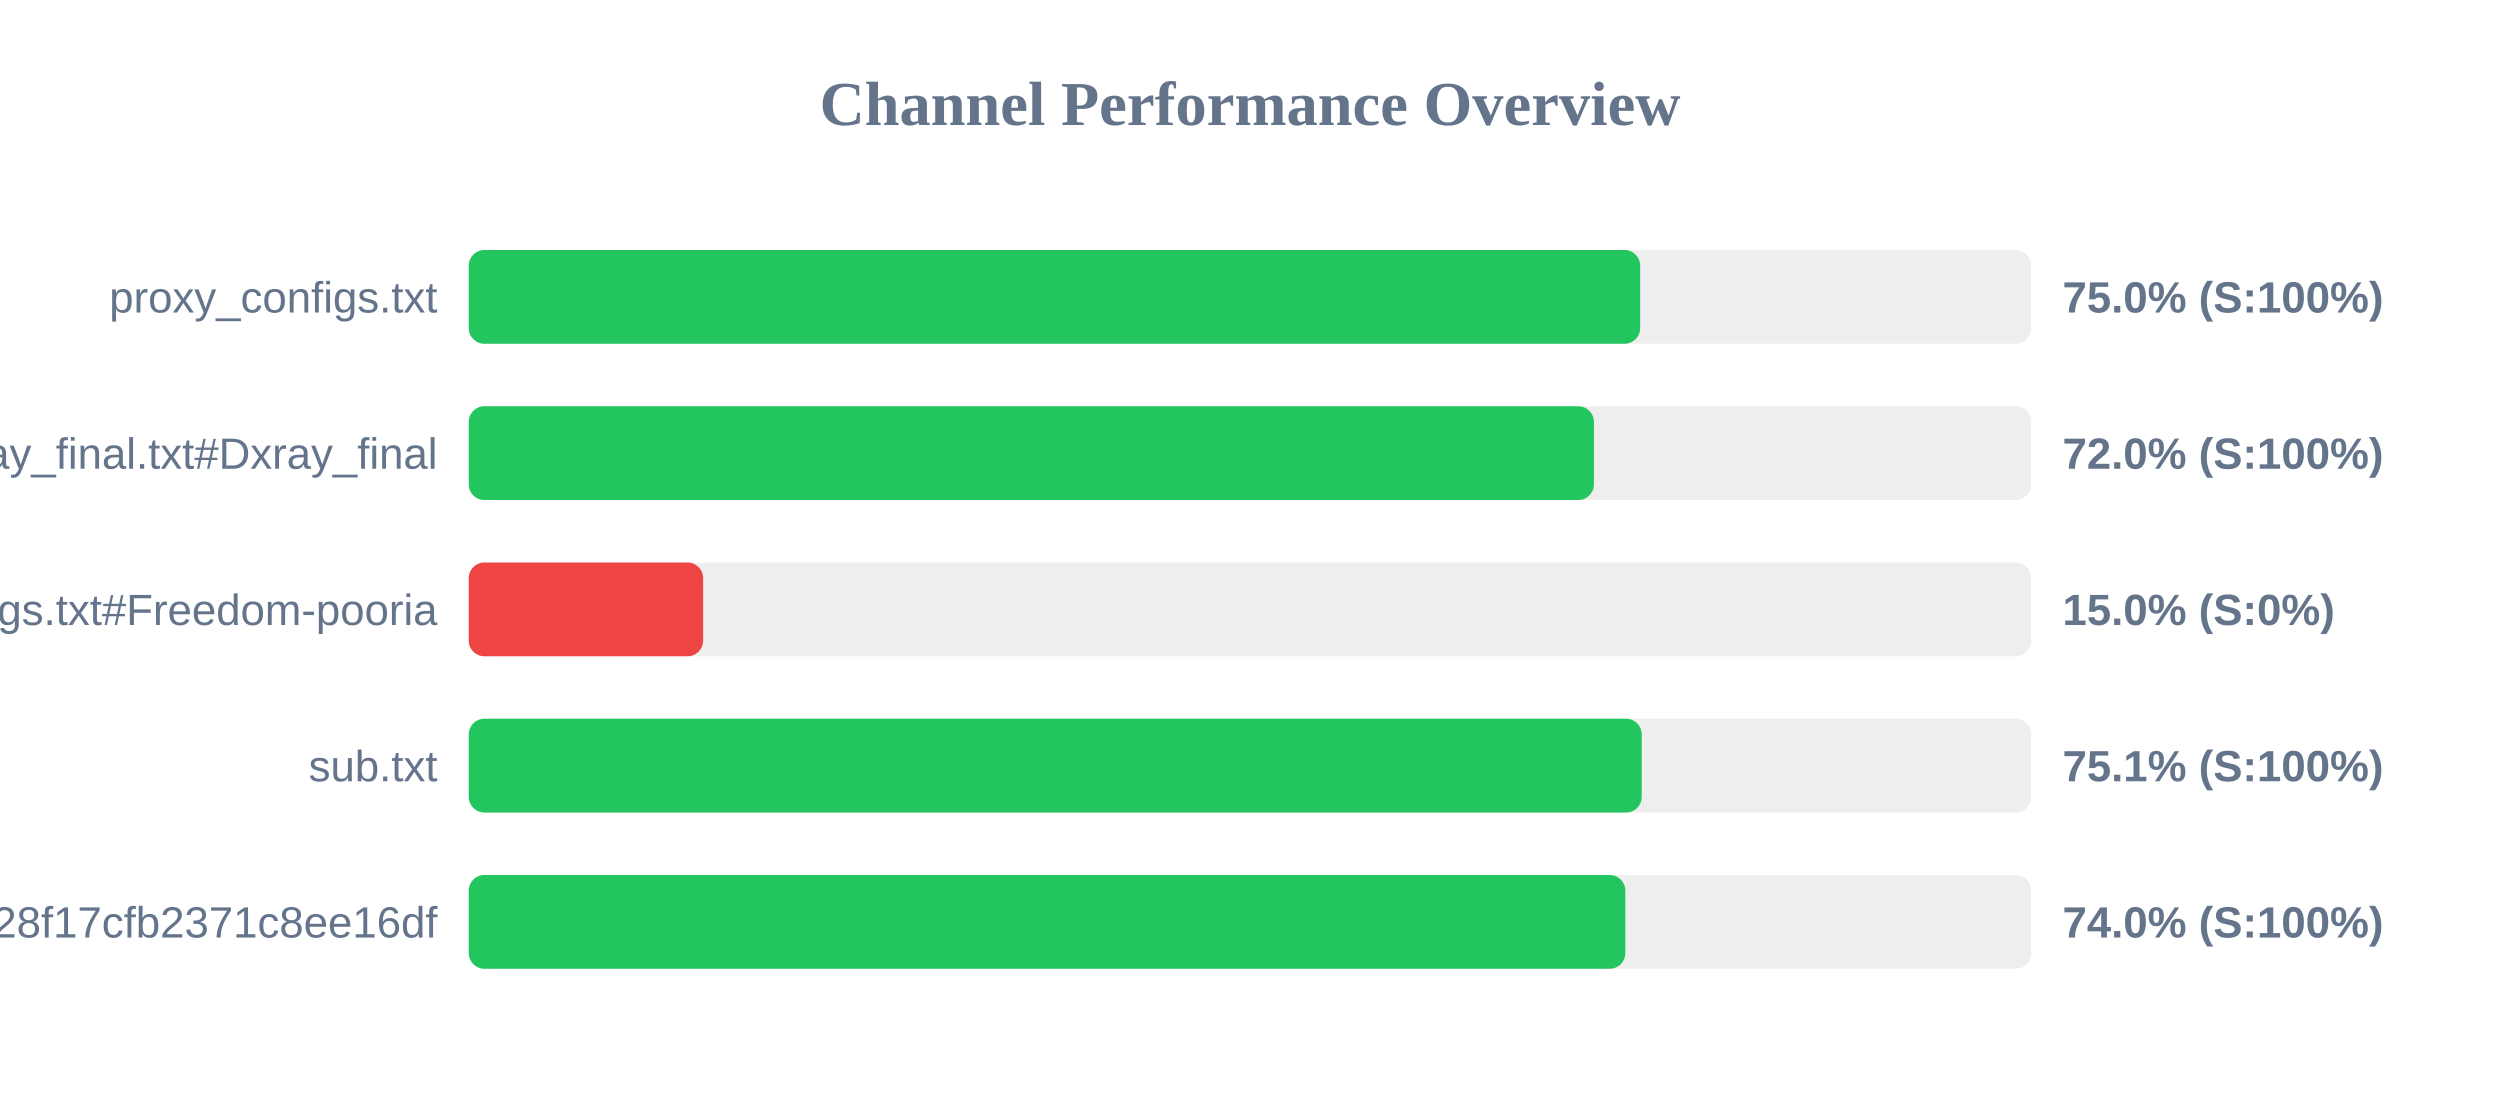
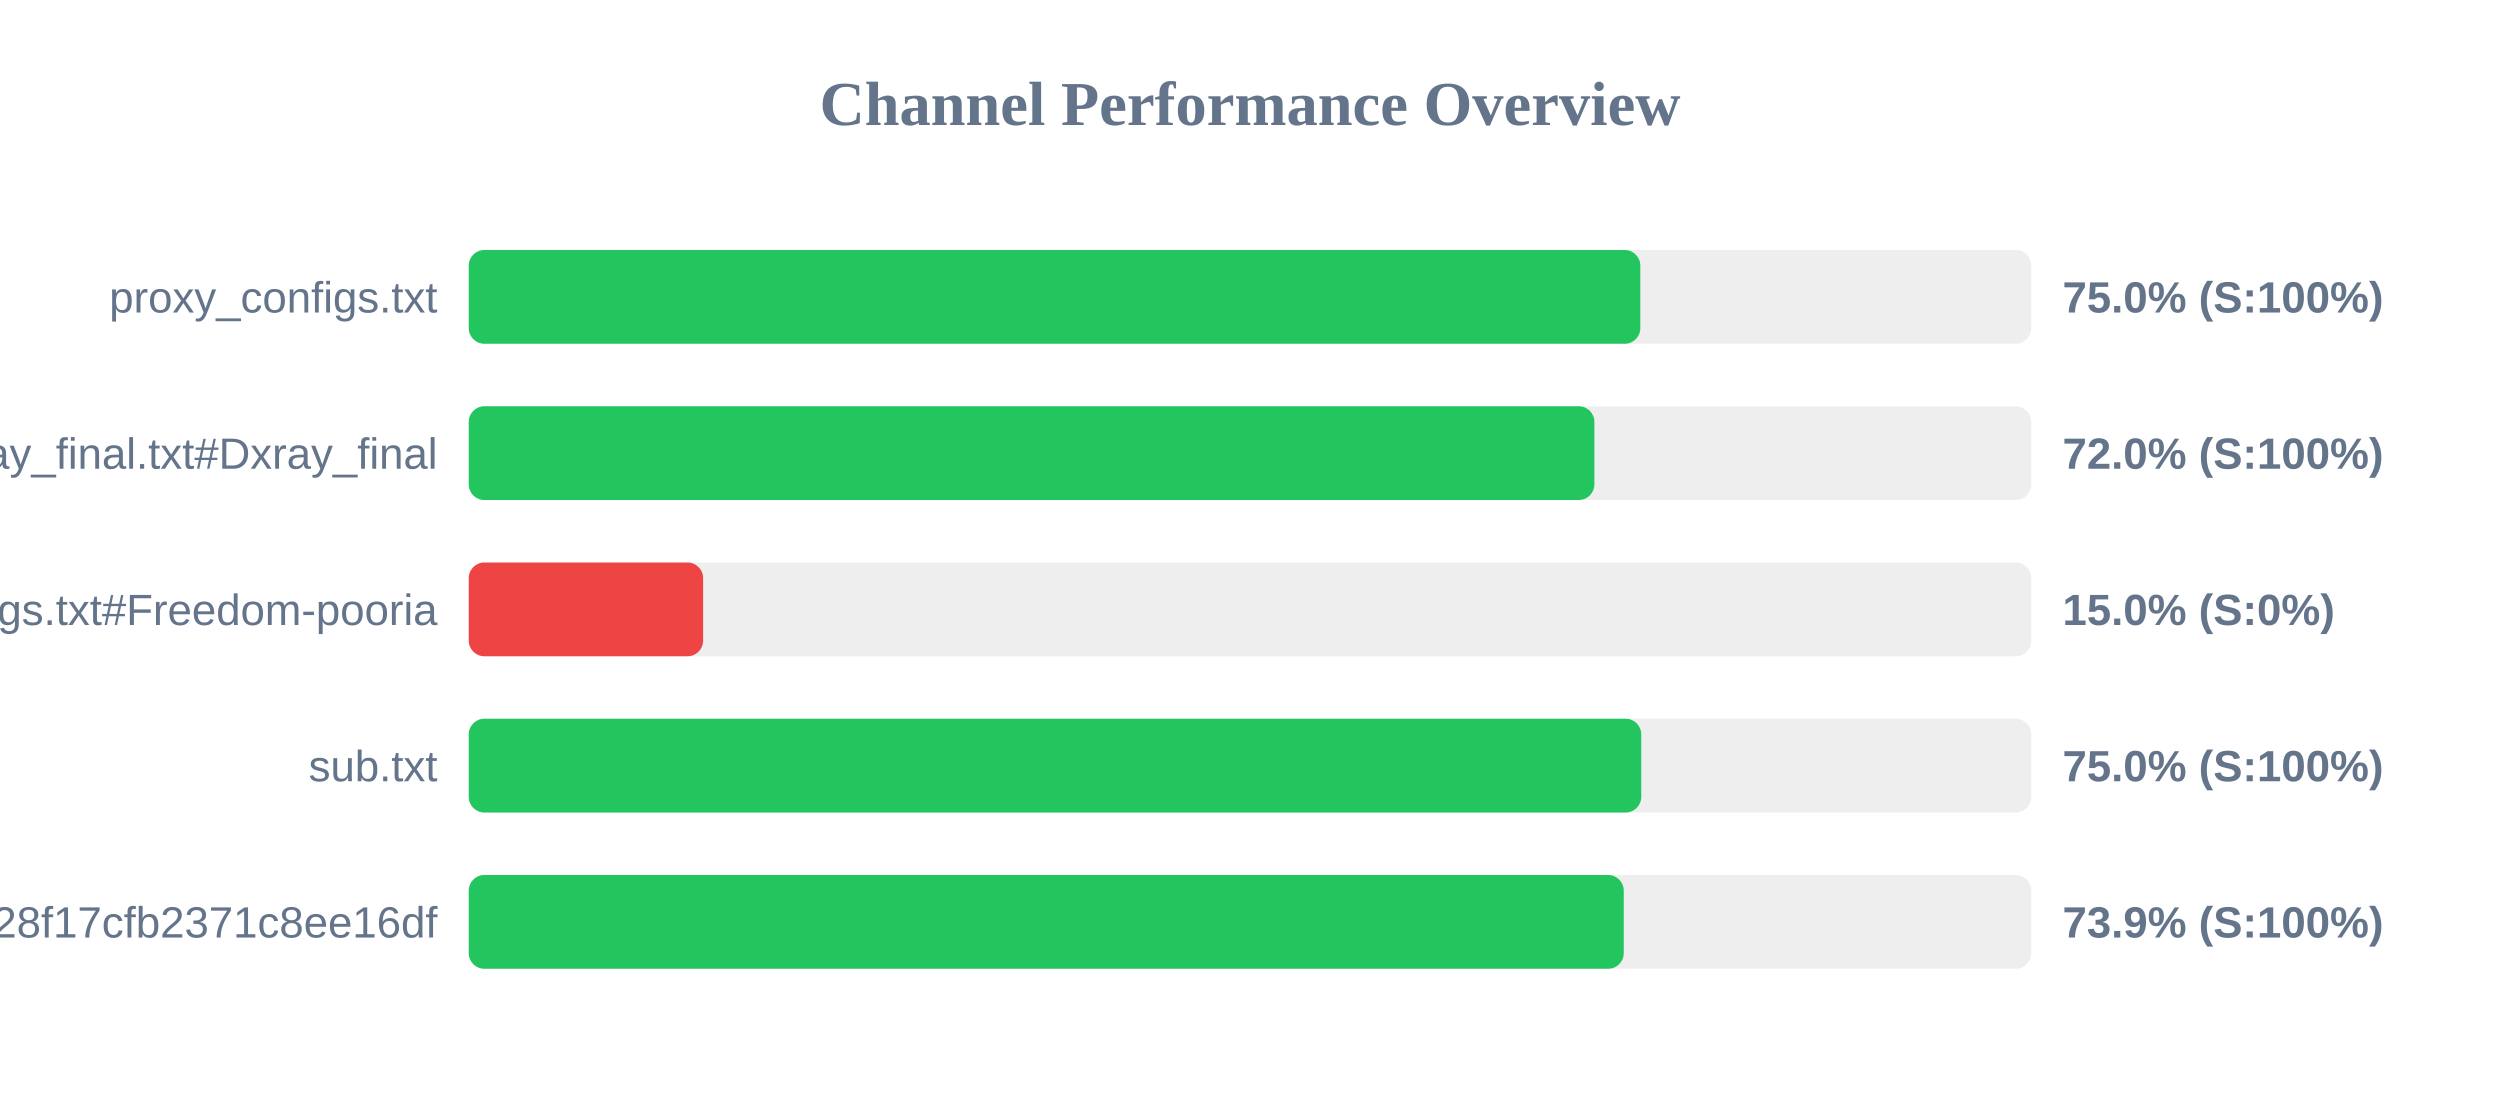
<svg xmlns="http://www.w3.org/2000/svg" width="800" height="350" version="1.1">
  <style>
        .row { font: 14px Arial; fill: #64748b; }
        .score { font: bold 14px Arial; fill: #64748b; }
    </style>
  <text x="400" y="40" text-anchor="middle" font-size="20px" font-weight="bold" fill="#64748b">Channel Performance Overview</text>
  <rect x="150" y="80" width="500" height="30" fill="#eee" rx="5" />
-   <rect x="150" y="80" width="374.85" height="30" fill="#22c55e" rx="5" />
+   <rect x="150" y="80" width="374.9" height="30" fill="#22c55e" rx="5" />
  <text x="140" y="100" text-anchor="end" class="row">proxy_configs.txt</text>
  <text x="660" y="100" text-anchor="start" class="score">75.0% (S:100%)</text>
  <rect x="150" y="130" width="500" height="30" fill="#eee" rx="5" />
-   <rect x="150" y="130" width="360.05" height="30" fill="#22c55e" rx="5" />
+   <rect x="150" y="130" width="360.2" height="30" fill="#22c55e" rx="5" />
  <text x="140" y="150" text-anchor="end" class="row">xray_final.txt#Dxray_final</text>
  <text x="660" y="150" text-anchor="start" class="score">72.0% (S:100%)</text>
  <rect x="150" y="180" width="500" height="30" fill="#eee" rx="5" />
  <rect x="150" y="180" width="75.0" height="30" fill="#ef4444" rx="5" />
  <text x="140" y="200" text-anchor="end" class="row">v2ray_configs.txt#Freedom-pooria</text>
  <text x="660" y="200" text-anchor="start" class="score">15.0% (S:0%)</text>
  <rect x="150" y="230" width="500" height="30" fill="#eee" rx="5" />
-   <rect x="150" y="230" width="375.35" height="30" fill="#22c55e" rx="5" />
+   <rect x="150" y="230" width="375.2" height="30" fill="#22c55e" rx="5" />
  <text x="140" y="250" text-anchor="end" class="row">sub.txt</text>
-   <text x="660" y="250" text-anchor="start" class="score">75.1% (S:100%)</text>
+   <text x="660" y="250" text-anchor="start" class="score">75.0% (S:100%)</text>
  <rect x="150" y="280" width="500" height="30" fill="#eee" rx="5" />
-   <rect x="150" y="280" width="370.1" height="30" fill="#22c55e" rx="5" />
+   <rect x="150" y="280" width="369.6" height="30" fill="#22c55e" rx="5" />
  <text x="140" y="300" text-anchor="end" class="row">?token=fedfed7b41b828f17cfb2371c8ee16df</text>
-   <text x="660" y="300" text-anchor="start" class="score">74.0% (S:100%)</text>
+   <text x="660" y="300" text-anchor="start" class="score">73.9% (S:100%)</text>
</svg>
